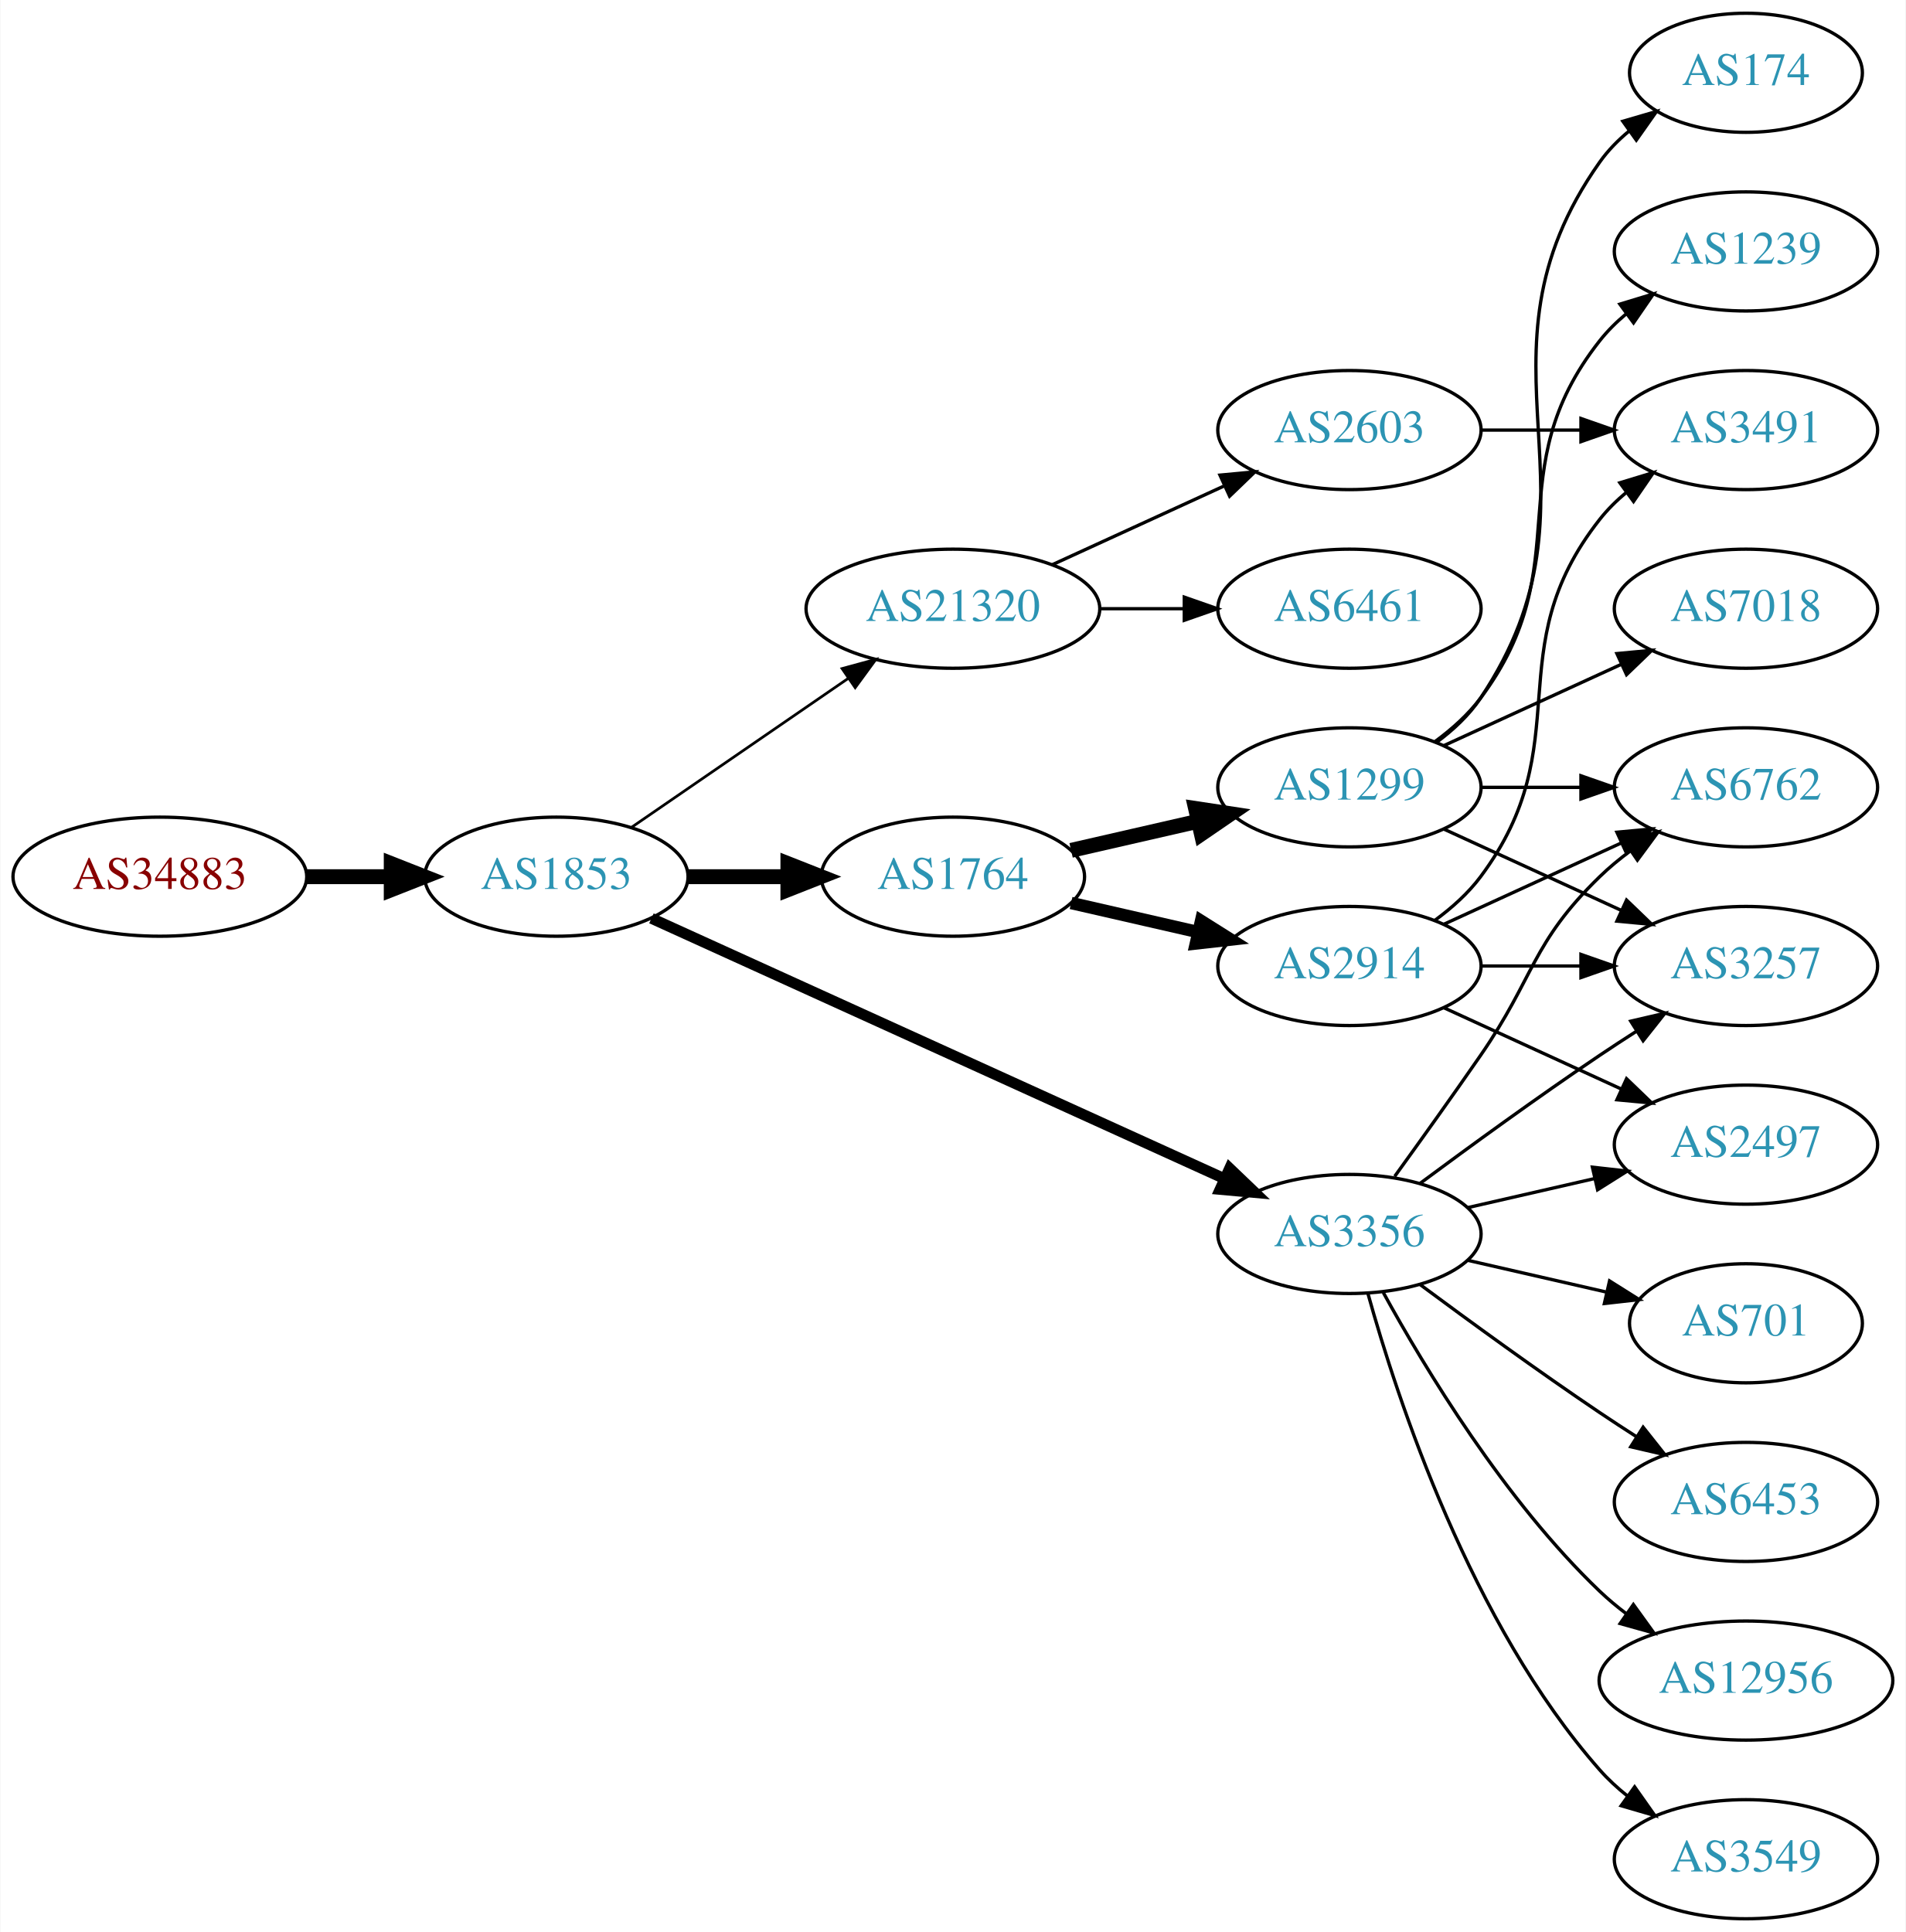
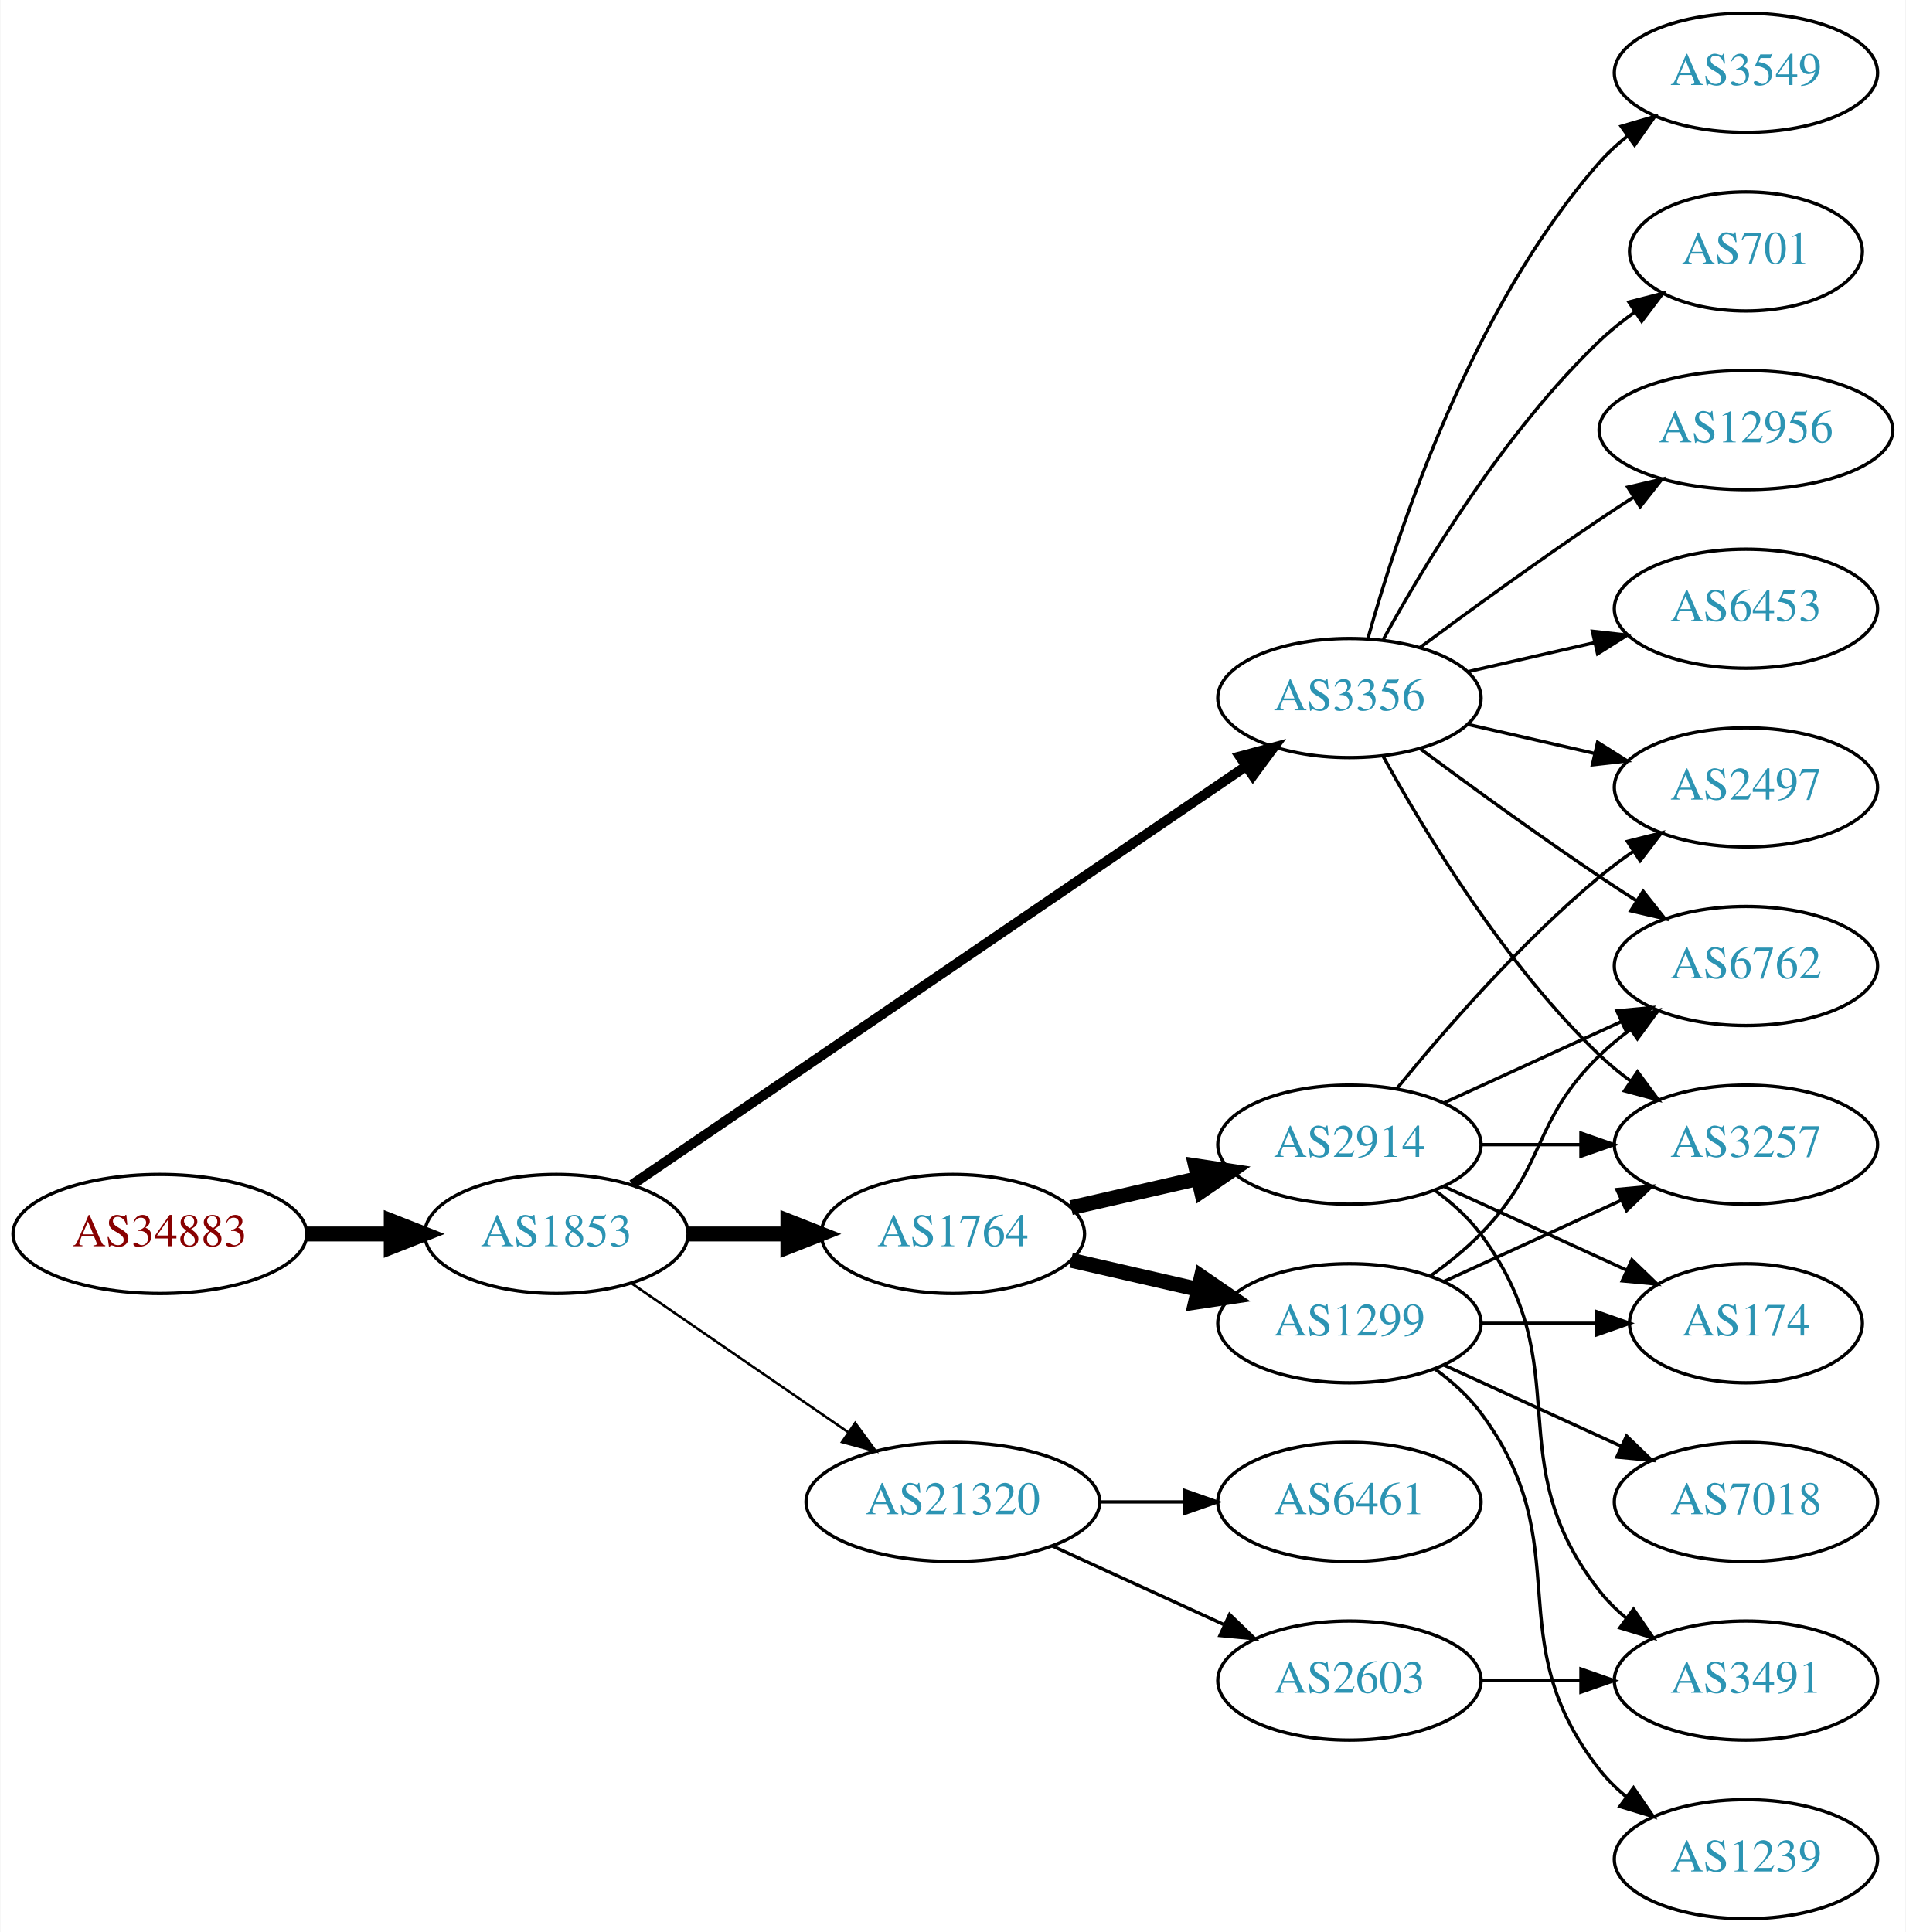
<svg xmlns="http://www.w3.org/2000/svg" xmlns:xlink="http://www.w3.org/1999/xlink" width="576pt" height="584pt" viewBox="0.00 0.00 575.76 584.00">
  <g id="graph0" class="graph" transform="scale(1 1) rotate(0) translate(4 580)">
    <polygon fill="white" stroke="none" points="-4,4 -4,-580 571.762,-580 571.762,4 -4,4" />
    <g id="node1" class="node">
      <g id="a_node1">
        <a xlink:href="/asn/34883" xlink:title="AS34883 ~ FH JOANNEUM Gesellschaft mbH [AT]">
-           <ellipse fill="#ffffff" stroke="black" cx="44.196" cy="-315" rx="44.393" ry="18" />
-           <text text-anchor="middle" x="44.196" y="-311.3" font-family="Times,serif" font-size="14.00" fill="#880000">AS34883</text>
+           <ellipse fill="#ffffff" stroke="black" cx="44.196" cy="-207" rx="44.393" ry="18" />
+           <text text-anchor="middle" x="44.196" y="-203.3" font-family="Times,serif" font-size="14.00" fill="#880000">AS34883</text>
        </a>
      </g>
    </g>
    <g id="node2" class="node">
      <g id="a_node2">
        <a xlink:href="/asn/1853" xlink:title="AS1853 ~ ACOnet Backbone [AT]">
-           <ellipse fill="#ffffff" stroke="black" cx="164.039" cy="-315" rx="39.794" ry="18" />
-           <text text-anchor="middle" x="164.039" y="-311.3" font-family="Times,serif" font-size="14.00" fill="#2c94b3">AS1853</text>
+           <ellipse fill="#ffffff" stroke="black" cx="164.039" cy="-207" rx="39.794" ry="18" />
+           <text text-anchor="middle" x="164.039" y="-203.3" font-family="Times,serif" font-size="14.00" fill="#2c94b3">AS1853</text>
        </a>
      </g>
    </g>
    <g id="edge1" class="edge">
-       <path fill="none" stroke="black" stroke-width="4.5" d="M88.407,-315C96.72,-315 105.482,-315 113.965,-315" />
-       <polygon fill="black" stroke="black" stroke-width="4.5" points="114.123,-318.938 124.123,-315 114.123,-311.063 114.123,-318.938" />
+       <path fill="none" stroke="black" stroke-width="4.5" d="M88.407,-207C96.72,-207 105.482,-207 113.965,-207" />
+       <polygon fill="black" stroke="black" stroke-width="4.5" points="114.123,-210.938 124.123,-207 114.123,-203.063 114.123,-210.938" />
    </g>
    <g id="node3" class="node">
      <g id="a_node3">
-         <a xlink:href="/asn/21320" xlink:title="AS21320 ~ GEANT Vereniging [EU]">
-           <ellipse fill="#ffffff" stroke="black" cx="283.881" cy="-396" rx="44.393" ry="18" />
-           <text text-anchor="middle" x="283.881" y="-392.3" font-family="Times,serif" font-size="14.00" fill="#2c94b3">AS21320</text>
+         <a xlink:href="/asn/3356" xlink:title="AS3356 ~ Level 3 Parent, LLC [US]">
+           <ellipse fill="#ffffff" stroke="black" cx="403.724" cy="-369" rx="39.794" ry="18" />
+           <text text-anchor="middle" x="403.724" y="-365.3" font-family="Times,serif" font-size="14.00" fill="#2c94b3">AS3356</text>
        </a>
      </g>
    </g>
    <g id="edge2" class="edge">
-       <path fill="none" stroke="black" stroke-width="0.818" d="M186.653,-329.857C205.025,-342.485 231.618,-360.764 252.195,-374.907" />
-       <polygon fill="black" stroke="black" stroke-width="0.818" points="250.38,-377.907 260.603,-380.687 254.345,-372.138 250.38,-377.907" />
+       <path fill="none" stroke="black" stroke-width="3" d="M186.973,-221.95C229.6,-251.004 323.695,-315.136 372.315,-348.274" />
+       <polygon fill="black" stroke="black" stroke-width="3" points="370.608,-351.346 380.842,-354.086 374.55,-345.562 370.608,-351.346" />
    </g>
    <g id="node4" class="node">
      <g id="a_node4">
-         <a xlink:href="/asn/3356" xlink:title="AS3356 ~ Level 3 Parent, LLC [US]">
-           <ellipse fill="#ffffff" stroke="black" cx="403.724" cy="-207" rx="39.794" ry="18" />
-           <text text-anchor="middle" x="403.724" y="-203.3" font-family="Times,serif" font-size="14.00" fill="#2c94b3">AS3356</text>
+         <a xlink:href="/asn/1764" xlink:title="AS1764 ~ NEXTLAYER-AS [AT]">
+           <ellipse fill="#ffffff" stroke="black" cx="283.881" cy="-207" rx="39.794" ry="18" />
+           <text text-anchor="middle" x="283.881" y="-203.3" font-family="Times,serif" font-size="14.00" fill="#2c94b3">AS1764</text>
        </a>
      </g>
    </g>
    <g id="edge3" class="edge">
-       <path fill="none" stroke="black" stroke-width="3.273" d="M192.769,-302.4C235.617,-282.93 317.954,-245.518 365.797,-223.779" />
-       <polygon fill="black" stroke="black" stroke-width="3.273" points="367.513,-226.843 375.17,-219.52 364.618,-220.47 367.513,-226.843" />
+       <path fill="none" stroke="black" stroke-width="4.5" d="M203.951,-207C213.505,-207 223.854,-207 233.817,-207" />
+       <polygon fill="black" stroke="black" stroke-width="4.5" points="234.009,-210.938 244.009,-207 234.009,-203.063 234.009,-210.938" />
    </g>
    <g id="node5" class="node">
      <g id="a_node5">
-         <a xlink:href="/asn/1764" xlink:title="AS1764 ~ NEXTLAYER-AS [AT]">
-           <ellipse fill="#ffffff" stroke="black" cx="283.881" cy="-315" rx="39.794" ry="18" />
-           <text text-anchor="middle" x="283.881" y="-311.3" font-family="Times,serif" font-size="14.00" fill="#2c94b3">AS1764</text>
+         <a xlink:href="/asn/21320" xlink:title="AS21320 ~ GEANT Vereniging [EU]">
+           <ellipse fill="#ffffff" stroke="black" cx="283.881" cy="-126" rx="44.393" ry="18" />
+           <text text-anchor="middle" x="283.881" y="-122.3" font-family="Times,serif" font-size="14.00" fill="#2c94b3">AS21320</text>
        </a>
      </g>
    </g>
    <g id="edge4" class="edge">
-       <path fill="none" stroke="black" stroke-width="4.5" d="M203.951,-315C213.505,-315 223.854,-315 233.817,-315" />
-       <polygon fill="black" stroke="black" stroke-width="4.5" points="234.009,-318.938 244.009,-315 234.009,-311.063 234.009,-318.938" />
+       <path fill="none" stroke="black" stroke-width="0.75" d="M186.653,-192.143C205.025,-179.515 231.618,-161.236 252.195,-147.093" />
+       <polygon fill="black" stroke="black" stroke-width="0.75" points="254.345,-149.862 260.603,-141.313 250.38,-144.093 254.345,-149.862" />
    </g>
    <g id="node6" class="node">
      <g id="a_node6">
-         <a xlink:href="/asn/6461" xlink:title="AS6461 ~ Zayo Bandwidth [US]">
-           <ellipse fill="#ffffff" stroke="black" cx="403.724" cy="-396" rx="39.794" ry="18" />
-           <text text-anchor="middle" x="403.724" y="-392.3" font-family="Times,serif" font-size="14.00" fill="#2c94b3">AS6461</text>
+         <a xlink:href="/asn/701" xlink:title="AS701 ~ UUNET [US]">
+           <ellipse fill="#ffffff" stroke="black" cx="523.566" cy="-504" rx="35.194" ry="18" />
+           <text text-anchor="middle" x="523.566" y="-500.3" font-family="Times,serif" font-size="14.00" fill="#2c94b3">AS701</text>
        </a>
      </g>
    </g>
    <g id="edge5" class="edge">
-       <path fill="none" stroke="black" d="M328.092,-396C336.405,-396 345.168,-396 353.65,-396" />
-       <polygon fill="black" stroke="black" points="353.809,-399.5 363.809,-396 353.809,-392.5 353.809,-399.5" />
+       <path fill="none" stroke="black" d="M413.965,-386.713C426.51,-409.561 450.687,-449.611 479.37,-477 482.624,-480.107 486.291,-483.046 490.078,-485.76" />
+       <polygon fill="black" stroke="black" points="488.18,-488.701 498.446,-491.322 492.055,-482.872 488.18,-488.701" />
    </g>
    <g id="node7" class="node">
      <g id="a_node7">
-         <a xlink:href="/asn/2603" xlink:title="AS2603 ~ NORDUnet [NO]">
-           <ellipse fill="#ffffff" stroke="black" cx="403.724" cy="-450" rx="39.794" ry="18" />
-           <text text-anchor="middle" x="403.724" y="-446.3" font-family="Times,serif" font-size="14.00" fill="#2c94b3">AS2603</text>
+         <a xlink:href="/asn/2497" xlink:title="AS2497 ~ Internet Initiative Japan Inc. [JP]">
+           <ellipse fill="#ffffff" stroke="black" cx="523.566" cy="-342" rx="39.794" ry="18" />
+           <text text-anchor="middle" x="523.566" y="-338.3" font-family="Times,serif" font-size="14.00" fill="#2c94b3">AS2497</text>
        </a>
      </g>
    </g>
    <g id="edge6" class="edge">
-       <path fill="none" stroke="black" d="M314.011,-409.348C329.622,-416.502 349.02,-425.391 365.692,-433.03" />
-       <polygon fill="black" stroke="black" points="364.595,-436.378 375.144,-437.362 367.511,-430.014 364.595,-436.378" />
+       <path fill="none" stroke="black" d="M439.443,-361.045C451.443,-358.296 465.064,-355.175 477.756,-352.267" />
+       <polygon fill="black" stroke="black" points="478.722,-355.636 487.688,-349.991 477.159,-348.813 478.722,-355.636" />
    </g>
    <g id="node8" class="node">
      <g id="a_node8">
-         <a xlink:href="/asn/2497" xlink:title="AS2497 ~ Internet Initiative Japan Inc. [JP]">
-           <ellipse fill="#ffffff" stroke="black" cx="523.566" cy="-234" rx="39.794" ry="18" />
-           <text text-anchor="middle" x="523.566" y="-230.3" font-family="Times,serif" font-size="14.00" fill="#2c94b3">AS2497</text>
+         <a xlink:href="/asn/12956" xlink:title="AS12956 ~ TELXIUS [ES]">
+           <ellipse fill="#ffffff" stroke="black" cx="523.566" cy="-450" rx="44.393" ry="18" />
+           <text text-anchor="middle" x="523.566" y="-446.3" font-family="Times,serif" font-size="14.00" fill="#2c94b3">AS12956</text>
        </a>
      </g>
    </g>
    <g id="edge7" class="edge">
-       <path fill="none" stroke="black" d="M439.443,-214.955C451.443,-217.704 465.064,-220.825 477.756,-223.733" />
-       <polygon fill="black" stroke="black" points="477.159,-227.187 487.688,-226.009 478.722,-220.364 477.159,-227.187" />
+       <path fill="none" stroke="black" d="M425.054,-384.277C439.916,-395.304 460.661,-410.407 479.37,-423 482.66,-425.215 486.123,-427.482 489.597,-429.715" />
+       <polygon fill="black" stroke="black" points="487.845,-432.748 498.165,-435.148 491.594,-426.837 487.845,-432.748" />
    </g>
    <g id="node9" class="node">
      <g id="a_node9">
        <a xlink:href="/asn/3257" xlink:title="AS3257 ~ GTT [DE]">
-           <ellipse fill="#ffffff" stroke="black" cx="523.566" cy="-288" rx="39.794" ry="18" />
-           <text text-anchor="middle" x="523.566" y="-284.3" font-family="Times,serif" font-size="14.00" fill="#2c94b3">AS3257</text>
+           <ellipse fill="#ffffff" stroke="black" cx="523.566" cy="-234" rx="39.794" ry="18" />
+           <text text-anchor="middle" x="523.566" y="-230.3" font-family="Times,serif" font-size="14.00" fill="#2c94b3">AS3257</text>
        </a>
      </g>
    </g>
    <g id="edge8" class="edge">
-       <path fill="none" stroke="black" d="M425.054,-222.277C439.916,-233.304 460.661,-248.407 479.37,-261 482.919,-263.389 486.67,-265.839 490.418,-268.242" />
-       <polygon fill="black" stroke="black" points="488.744,-271.325 499.067,-273.712 492.486,-265.409 488.744,-271.325" />
+       <path fill="none" stroke="black" d="M413.965,-351.287C426.51,-328.439 450.687,-288.389 479.37,-261 482.238,-258.261 485.427,-255.653 488.736,-253.215" />
+       <polygon fill="black" stroke="black" points="490.8,-256.044 497.096,-247.523 486.86,-250.258 490.8,-256.044" />
    </g>
    <g id="node10" class="node">
      <g id="a_node10">
        <a xlink:href="/asn/6453" xlink:title="AS6453 ~ TATA COMMUNICATIONS (AMERICA) INC [US]">
-           <ellipse fill="#ffffff" stroke="black" cx="523.566" cy="-126" rx="39.794" ry="18" />
-           <text text-anchor="middle" x="523.566" y="-122.3" font-family="Times,serif" font-size="14.00" fill="#2c94b3">AS6453</text>
+           <ellipse fill="#ffffff" stroke="black" cx="523.566" cy="-396" rx="39.794" ry="18" />
+           <text text-anchor="middle" x="523.566" y="-392.3" font-family="Times,serif" font-size="14.00" fill="#2c94b3">AS6453</text>
        </a>
      </g>
    </g>
    <g id="edge9" class="edge">
-       <path fill="none" stroke="black" d="M425.054,-191.723C439.916,-180.696 460.661,-165.593 479.37,-153 482.919,-150.611 486.67,-148.161 490.418,-145.758" />
-       <polygon fill="black" stroke="black" points="492.486,-148.591 499.067,-140.288 488.744,-142.675 492.486,-148.591" />
+       <path fill="none" stroke="black" d="M439.443,-376.955C451.443,-379.704 465.064,-382.825 477.756,-385.733" />
+       <polygon fill="black" stroke="black" points="477.159,-389.187 487.688,-388.009 478.722,-382.364 477.159,-389.187" />
    </g>
    <g id="node11" class="node">
      <g id="a_node11">
-         <a xlink:href="/asn/12956" xlink:title="AS12956 ~ TELXIUS [ES]">
-           <ellipse fill="#ffffff" stroke="black" cx="523.566" cy="-72" rx="44.393" ry="18" />
-           <text text-anchor="middle" x="523.566" y="-68.3" font-family="Times,serif" font-size="14.00" fill="#2c94b3">AS12956</text>
+         <a xlink:href="/asn/6762" xlink:title="AS6762 ~ TELECOM ITALIA SPARKLE S.p.A. [IT]">
+           <ellipse fill="#ffffff" stroke="black" cx="523.566" cy="-288" rx="39.794" ry="18" />
+           <text text-anchor="middle" x="523.566" y="-284.3" font-family="Times,serif" font-size="14.00" fill="#2c94b3">AS6762</text>
        </a>
      </g>
    </g>
    <g id="edge10" class="edge">
-       <path fill="none" stroke="black" d="M413.965,-189.287C426.51,-166.439 450.687,-126.389 479.37,-99 481.877,-96.607 484.628,-94.313 487.49,-92.145" />
-       <polygon fill="black" stroke="black" points="489.542,-94.982 495.741,-86.389 485.537,-89.241 489.542,-94.982" />
+       <path fill="none" stroke="black" d="M425.054,-353.723C439.916,-342.696 460.661,-327.593 479.37,-315 482.919,-312.611 486.67,-310.161 490.418,-307.758" />
+       <polygon fill="black" stroke="black" points="492.486,-310.591 499.067,-302.288 488.744,-304.675 492.486,-310.591" />
    </g>
    <g id="node12" class="node">
      <g id="a_node12">
        <a xlink:href="/asn/3549" xlink:title="AS3549 ~ Level 3 Parent, LLC [US]">
-           <ellipse fill="#ffffff" stroke="black" cx="523.566" cy="-18" rx="39.794" ry="18" />
-           <text text-anchor="middle" x="523.566" y="-14.3" font-family="Times,serif" font-size="14.00" fill="#2c94b3">AS3549</text>
+           <ellipse fill="#ffffff" stroke="black" cx="523.566" cy="-558" rx="39.794" ry="18" />
+           <text text-anchor="middle" x="523.566" y="-554.3" font-family="Times,serif" font-size="14.00" fill="#2c94b3">AS3549</text>
        </a>
      </g>
    </g>
    <g id="edge11" class="edge">
-       <path fill="none" stroke="black" d="M409.297,-189.054C418.202,-157.005 440.487,-89.158 479.37,-45 481.854,-42.179 484.704,-39.551 487.729,-37.129" />
-       <polygon fill="black" stroke="black" points="489.915,-39.869 496.019,-31.209 485.847,-34.172 489.915,-39.869" />
+       <path fill="none" stroke="black" d="M409.297,-386.946C418.202,-418.995 440.487,-486.842 479.37,-531 481.854,-533.821 484.704,-536.449 487.729,-538.871" />
+       <polygon fill="black" stroke="black" points="485.847,-541.828 496.019,-544.791 489.915,-536.131 485.847,-541.828" />
    </g>
    <g id="node13" class="node">
      <g id="a_node13">
-         <a xlink:href="/asn/701" xlink:title="AS701 ~ UUNET [US]">
-           <ellipse fill="#ffffff" stroke="black" cx="523.566" cy="-180" rx="35.194" ry="18" />
-           <text text-anchor="middle" x="523.566" y="-176.3" font-family="Times,serif" font-size="14.00" fill="#2c94b3">AS701</text>
+         <a xlink:href="/asn/1299" xlink:title="AS1299 ~ Telia Carrier [EU]">
+           <ellipse fill="#ffffff" stroke="black" cx="403.724" cy="-180" rx="39.794" ry="18" />
+           <text text-anchor="middle" x="403.724" y="-176.3" font-family="Times,serif" font-size="14.00" fill="#2c94b3">AS1299</text>
        </a>
      </g>
    </g>
    <g id="edge12" class="edge">
-       <path fill="none" stroke="black" d="M439.443,-199.045C452.536,-196.045 467.558,-192.604 481.199,-189.478" />
-       <polygon fill="black" stroke="black" points="482.34,-192.807 491.306,-187.162 480.777,-185.984 482.34,-192.807" />
+       <path fill="none" stroke="black" stroke-width="4.5" d="M319.6,-199.045C331.6,-196.296 345.221,-193.175 357.914,-190.267" />
+       <polygon fill="black" stroke="black" stroke-width="4.5" points="358.977,-194.063 367.845,-187.991 357.219,-186.387 358.977,-194.063" />
    </g>
    <g id="node14" class="node">
      <g id="a_node14">
-         <a xlink:href="/asn/6762" xlink:title="AS6762 ~ TELECOM ITALIA SPARKLE S.p.A. [IT]">
-           <ellipse fill="#ffffff" stroke="black" cx="523.566" cy="-342" rx="39.794" ry="18" />
-           <text text-anchor="middle" x="523.566" y="-338.3" font-family="Times,serif" font-size="14.00" fill="#2c94b3">AS6762</text>
+         <a xlink:href="/asn/2914" xlink:title="AS2914 ~ NTT America, Inc. [US]">
+           <ellipse fill="#ffffff" stroke="black" cx="403.724" cy="-234" rx="39.794" ry="18" />
+           <text text-anchor="middle" x="403.724" y="-230.3" font-family="Times,serif" font-size="14.00" fill="#2c94b3">AS2914</text>
        </a>
      </g>
    </g>
    <g id="edge13" class="edge">
-       <path fill="none" stroke="black" d="M417.403,-224.406C425.018,-234.937 434.851,-248.67 443.37,-261 459.766,-284.731 458.677,-294.906 479.37,-315 482.215,-317.763 485.389,-320.386 488.689,-322.834" />
-       <polygon fill="black" stroke="black" points="486.806,-325.786 497.037,-328.538 490.755,-320.006 486.806,-325.786" />
+       <path fill="none" stroke="black" stroke-width="4.5" d="M319.6,-214.955C331.6,-217.704 345.221,-220.825 357.914,-223.733" />
+       <polygon fill="black" stroke="black" stroke-width="4.5" points="357.219,-227.613 367.845,-226.009 358.977,-219.937 357.219,-227.613" />
+     </g>
+     <g id="node18" class="node">
+       <g id="a_node18">
+         <a xlink:href="/asn/6461" xlink:title="AS6461 ~ Zayo Bandwidth [US]">
+           <ellipse fill="#ffffff" stroke="black" cx="403.724" cy="-126" rx="39.794" ry="18" />
+           <text text-anchor="middle" x="403.724" y="-122.3" font-family="Times,serif" font-size="14.00" fill="#2c94b3">AS6461</text>
+         </a>
+       </g>
+     </g>
+     <g id="edge19" class="edge">
+       <path fill="none" stroke="black" d="M328.092,-126C336.405,-126 345.168,-126 353.65,-126" />
+       <polygon fill="black" stroke="black" points="353.809,-129.5 363.809,-126 353.809,-122.5 353.809,-129.5" />
+     </g>
+     <g id="node19" class="node">
+       <g id="a_node19">
+         <a xlink:href="/asn/2603" xlink:title="AS2603 ~ NORDUnet [NO]">
+           <ellipse fill="#ffffff" stroke="black" cx="403.724" cy="-72" rx="39.794" ry="18" />
+           <text text-anchor="middle" x="403.724" y="-68.3" font-family="Times,serif" font-size="14.00" fill="#2c94b3">AS2603</text>
+         </a>
+       </g>
+     </g>
+     <g id="edge20" class="edge">
+       <path fill="none" stroke="black" d="M314.011,-112.652C329.622,-105.498 349.02,-96.609 365.692,-88.969" />
+       <polygon fill="black" stroke="black" points="367.511,-91.986 375.144,-84.638 364.595,-85.622 367.511,-91.986" />
+     </g>
+     <g id="edge18" class="edge">
+       <path fill="none" stroke="black" d="M432.353,-192.661C448.31,-199.973 468.58,-209.261 485.863,-217.181" />
+       <polygon fill="black" stroke="black" points="484.562,-220.435 495.111,-221.419 487.478,-214.071 484.562,-220.435" />
+     </g>
+     <g id="edge17" class="edge">
+       <path fill="none" stroke="black" d="M428.318,-194.389C433.574,-198.148 438.906,-202.437 443.37,-207 463.543,-227.617 458.677,-240.906 479.37,-261 482.215,-263.763 485.389,-266.386 488.689,-268.834" />
+       <polygon fill="black" stroke="black" points="486.806,-271.786 497.037,-274.538 490.755,-266.006 486.806,-271.786" />
    </g>
    <g id="node15" class="node">
      <g id="a_node15">
-         <a xlink:href="/asn/2914" xlink:title="AS2914 ~ NTT America, Inc. [US]">
-           <ellipse fill="#ffffff" stroke="black" cx="403.724" cy="-288" rx="39.794" ry="18" />
-           <text text-anchor="middle" x="403.724" y="-284.3" font-family="Times,serif" font-size="14.00" fill="#2c94b3">AS2914</text>
+         <a xlink:href="/asn/1239" xlink:title="AS1239 ~ Sprint [US]">
+           <ellipse fill="#ffffff" stroke="black" cx="523.566" cy="-18" rx="39.794" ry="18" />
+           <text text-anchor="middle" x="523.566" y="-14.3" font-family="Times,serif" font-size="14.00" fill="#2c94b3">AS1239</text>
        </a>
      </g>
    </g>
    <g id="edge14" class="edge">
-       <path fill="none" stroke="black" stroke-width="3.75" d="M319.6,-307.045C331.6,-304.296 345.221,-301.175 357.914,-298.267" />
-       <polygon fill="black" stroke="black" stroke-width="3.75" points="358.88,-301.636 367.845,-295.991 357.316,-294.813 358.88,-301.636" />
+       <path fill="none" stroke="black" d="M429.655,-166.118C434.731,-162.389 439.649,-157.984 443.37,-153 473.642,-112.458 448.072,-84.754 479.37,-45 481.695,-42.047 484.439,-39.33 487.398,-36.853" />
+       <polygon fill="black" stroke="black" points="489.591,-39.585 495.595,-30.855 485.457,-33.936 489.591,-39.585" />
    </g>
    <g id="node16" class="node">
      <g id="a_node16">
-         <a xlink:href="/asn/1299" xlink:title="AS1299 ~ Telia Carrier [EU]">
-           <ellipse fill="#ffffff" stroke="black" cx="403.724" cy="-342" rx="39.794" ry="18" />
-           <text text-anchor="middle" x="403.724" y="-338.3" font-family="Times,serif" font-size="14.00" fill="#2c94b3">AS1299</text>
+         <a xlink:href="/asn/7018" xlink:title="AS7018 ~ AT&amp;T Services, Inc. [US]">
+           <ellipse fill="#ffffff" stroke="black" cx="523.566" cy="-126" rx="39.794" ry="18" />
+           <text text-anchor="middle" x="523.566" y="-122.3" font-family="Times,serif" font-size="14.00" fill="#2c94b3">AS7018</text>
        </a>
      </g>
    </g>
    <g id="edge15" class="edge">
-       <path fill="none" stroke="black" stroke-width="4.5" d="M319.6,-322.955C331.6,-325.704 345.221,-328.825 357.914,-331.733" />
-       <polygon fill="black" stroke="black" stroke-width="4.5" points="357.219,-335.613 367.845,-334.009 358.977,-327.937 357.219,-335.613" />
+       <path fill="none" stroke="black" d="M432.353,-167.339C448.31,-160.027 468.58,-150.739 485.863,-142.819" />
+       <polygon fill="black" stroke="black" points="487.478,-145.929 495.111,-138.581 484.562,-139.565 487.478,-145.929" />
    </g>
    <g id="node17" class="node">
      <g id="a_node17">
-         <a xlink:href="/asn/3491" xlink:title="AS3491 ~ PCCW Global, Inc. [US]">
-           <ellipse fill="#ffffff" stroke="black" cx="523.566" cy="-450" rx="39.794" ry="18" />
-           <text text-anchor="middle" x="523.566" y="-446.3" font-family="Times,serif" font-size="14.00" fill="#2c94b3">AS3491</text>
-         </a>
-       </g>
+         <a xlink:href="/asn/174" xlink:title="AS174 ~ Cogent Communications [US]">
+           <ellipse fill="#ffffff" stroke="black" cx="523.566" cy="-180" rx="35.194" ry="18" />
+           <text text-anchor="middle" x="523.566" y="-176.3" font-family="Times,serif" font-size="14.00" fill="#2c94b3">AS174</text>
+         </a>
+       </g>
+     </g>
+     <g id="edge16" class="edge">
+       <path fill="none" stroke="black" d="M443.636,-180C454.723,-180 466.883,-180 478.265,-180" />
+       <polygon fill="black" stroke="black" points="478.447,-183.5 488.447,-180 478.447,-176.5 478.447,-183.5" />
    </g>
    <g id="edge25" class="edge">
-       <path fill="none" stroke="black" d="M443.636,-450C453.19,-450 463.539,-450 473.502,-450" />
-       <polygon fill="black" stroke="black" points="473.695,-453.5 483.695,-450 473.694,-446.5 473.695,-453.5" />
-     </g>
-     <g id="edge16" class="edge">
-       <path fill="none" stroke="black" d="M432.353,-275.339C448.31,-268.027 468.58,-258.739 485.863,-250.819" />
-       <polygon fill="black" stroke="black" points="487.478,-253.929 495.111,-246.581 484.562,-247.565 487.478,-253.929" />
-     </g>
-     <g id="edge17" class="edge">
-       <path fill="none" stroke="black" d="M443.636,-288C453.19,-288 463.539,-288 473.502,-288" />
-       <polygon fill="black" stroke="black" points="473.695,-291.5 483.695,-288 473.694,-284.5 473.695,-291.5" />
-     </g>
-     <g id="edge18" class="edge">
-       <path fill="none" stroke="black" d="M432.353,-300.661C448.31,-307.973 468.58,-317.261 485.863,-325.181" />
-       <polygon fill="black" stroke="black" points="484.562,-328.435 495.111,-329.419 487.478,-322.071 484.562,-328.435" />
-     </g>
-     <g id="edge19" class="edge">
-       <path fill="none" stroke="black" d="M429.655,-301.882C434.731,-305.611 439.649,-310.016 443.37,-315 473.642,-355.542 448.072,-383.246 479.37,-423 481.695,-425.953 484.439,-428.67 487.398,-431.147" />
-       <polygon fill="black" stroke="black" points="485.457,-434.064 495.595,-437.145 489.591,-428.415 485.457,-434.064" />
+       <path fill="none" stroke="black" d="M418.143,-251.065C432.257,-268.375 455.672,-295.345 479.37,-315 482.587,-317.668 486.087,-320.27 489.658,-322.741" />
+       <polygon fill="black" stroke="black" points="487.735,-325.666 498.014,-328.236 491.581,-319.817 487.735,-325.666" />
    </g>
    <g id="edge24" class="edge">
-       <path fill="none" stroke="black" d="M432.353,-329.339C448.31,-322.027 468.58,-312.739 485.863,-304.819" />
-       <polygon fill="black" stroke="black" points="487.478,-307.929 495.111,-300.581 484.562,-301.565 487.478,-307.929" />
-     </g>
-     <g id="edge20" class="edge">
-       <path fill="none" stroke="black" d="M443.636,-342C453.19,-342 463.539,-342 473.502,-342" />
-       <polygon fill="black" stroke="black" points="473.695,-345.5 483.695,-342 473.694,-338.5 473.695,-345.5" />
-     </g>
-     <g id="node18" class="node">
-       <g id="a_node18">
-         <a xlink:href="/asn/7018" xlink:title="AS7018 ~ AT&amp;T Services, Inc. [US]">
-           <ellipse fill="#ffffff" stroke="black" cx="523.566" cy="-396" rx="39.794" ry="18" />
-           <text text-anchor="middle" x="523.566" y="-392.3" font-family="Times,serif" font-size="14.00" fill="#2c94b3">AS7018</text>
-         </a>
-       </g>
-     </g>
-     <g id="edge21" class="edge">
-       <path fill="none" stroke="black" d="M432.353,-354.661C448.31,-361.973 468.58,-371.261 485.863,-379.181" />
-       <polygon fill="black" stroke="black" points="484.562,-382.435 495.111,-383.419 487.478,-376.071 484.562,-382.435" />
-     </g>
-     <g id="node19" class="node">
-       <g id="a_node19">
-         <a xlink:href="/asn/174" xlink:title="AS174 ~ Cogent Communications [US]">
-           <ellipse fill="#ffffff" stroke="black" cx="523.566" cy="-558" rx="35.194" ry="18" />
-           <text text-anchor="middle" x="523.566" y="-554.3" font-family="Times,serif" font-size="14.00" fill="#2c94b3">AS174</text>
-         </a>
-       </g>
+       <path fill="none" stroke="black" d="M443.636,-234C453.19,-234 463.539,-234 473.502,-234" />
+       <polygon fill="black" stroke="black" points="473.695,-237.5 483.695,-234 473.694,-230.5 473.695,-237.5" />
    </g>
    <g id="edge22" class="edge">
-       <path fill="none" stroke="black" d="M430.043,-355.607C435.099,-359.351 439.91,-363.831 443.37,-369 484.395,-430.294 436.791,-470.775 479.37,-531 481.84,-534.493 484.919,-537.63 488.288,-540.421" />
-       <polygon fill="black" stroke="black" points="486.357,-543.343 496.528,-546.31 490.427,-537.648 486.357,-543.343" />
+       <path fill="none" stroke="black" d="M432.353,-246.661C448.31,-253.973 468.58,-263.261 485.863,-271.181" />
+       <polygon fill="black" stroke="black" points="484.562,-274.435 495.111,-275.419 487.478,-268.071 484.562,-274.435" />
+     </g>
+     <g id="edge23" class="edge">
+       <path fill="none" stroke="black" d="M432.353,-221.339C448.769,-213.817 469.75,-204.202 487.347,-196.139" />
+       <polygon fill="black" stroke="black" points="489.092,-199.189 496.725,-191.842 486.176,-192.826 489.092,-199.189" />
    </g>
    <g id="node20" class="node">
      <g id="a_node20">
-         <a xlink:href="/asn/1239" xlink:title="AS1239 ~ Sprint [US]">
-           <ellipse fill="#ffffff" stroke="black" cx="523.566" cy="-504" rx="39.794" ry="18" />
-           <text text-anchor="middle" x="523.566" y="-500.3" font-family="Times,serif" font-size="14.00" fill="#2c94b3">AS1239</text>
-         </a>
-       </g>
-     </g>
-     <g id="edge23" class="edge">
-       <path fill="none" stroke="black" d="M429.655,-355.882C434.731,-359.611 439.649,-364.016 443.37,-369 473.642,-409.542 448.072,-437.246 479.37,-477 481.695,-479.953 484.439,-482.67 487.398,-485.147" />
-       <polygon fill="black" stroke="black" points="485.457,-488.064 495.595,-491.145 489.591,-482.415 485.457,-488.064" />
+         <a xlink:href="/asn/3491" xlink:title="AS3491 ~ PCCW Global, Inc. [US]">
+           <ellipse fill="#ffffff" stroke="black" cx="523.566" cy="-72" rx="39.794" ry="18" />
+           <text text-anchor="middle" x="523.566" y="-68.3" font-family="Times,serif" font-size="14.00" fill="#2c94b3">AS3491</text>
+         </a>
+       </g>
+     </g>
+     <g id="edge21" class="edge">
+       <path fill="none" stroke="black" d="M429.655,-220.118C434.731,-216.389 439.649,-211.984 443.37,-207 473.642,-166.458 448.072,-138.754 479.37,-99 481.695,-96.047 484.439,-93.33 487.398,-90.853" />
+       <polygon fill="black" stroke="black" points="489.591,-93.585 495.595,-84.855 485.457,-87.936 489.591,-93.585" />
+     </g>
+     <g id="edge26" class="edge">
+       <path fill="none" stroke="black" d="M443.636,-72C453.19,-72 463.539,-72 473.502,-72" />
+       <polygon fill="black" stroke="black" points="473.695,-75.5 483.695,-72 473.694,-68.5 473.695,-75.5" />
    </g>
  </g>
</svg>
